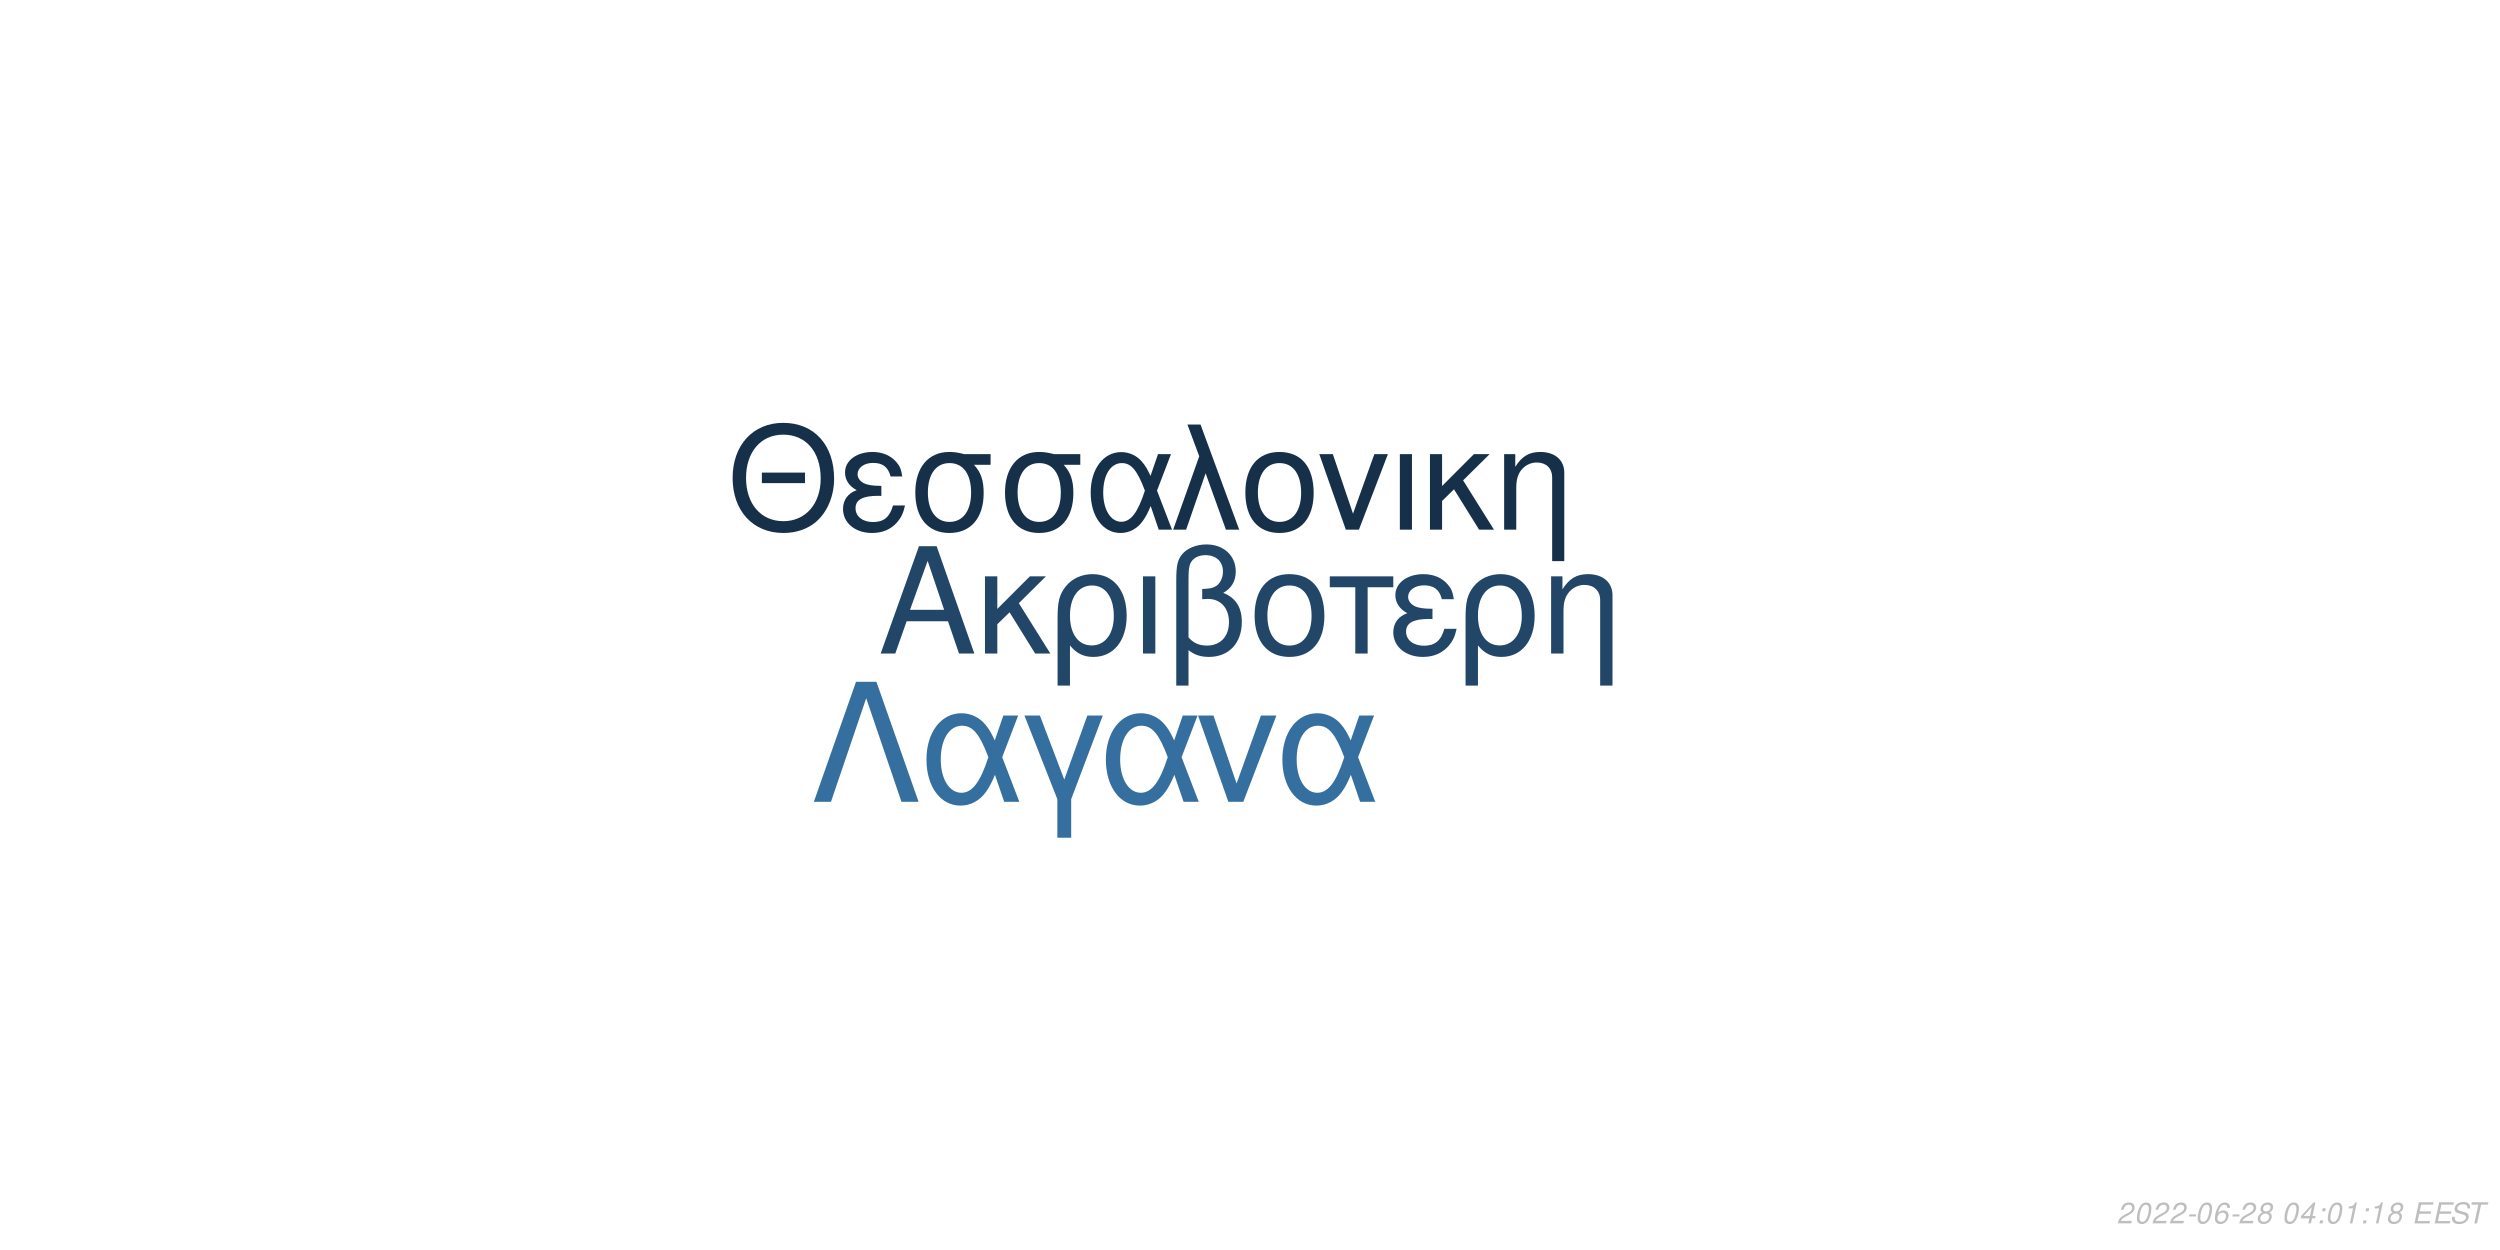
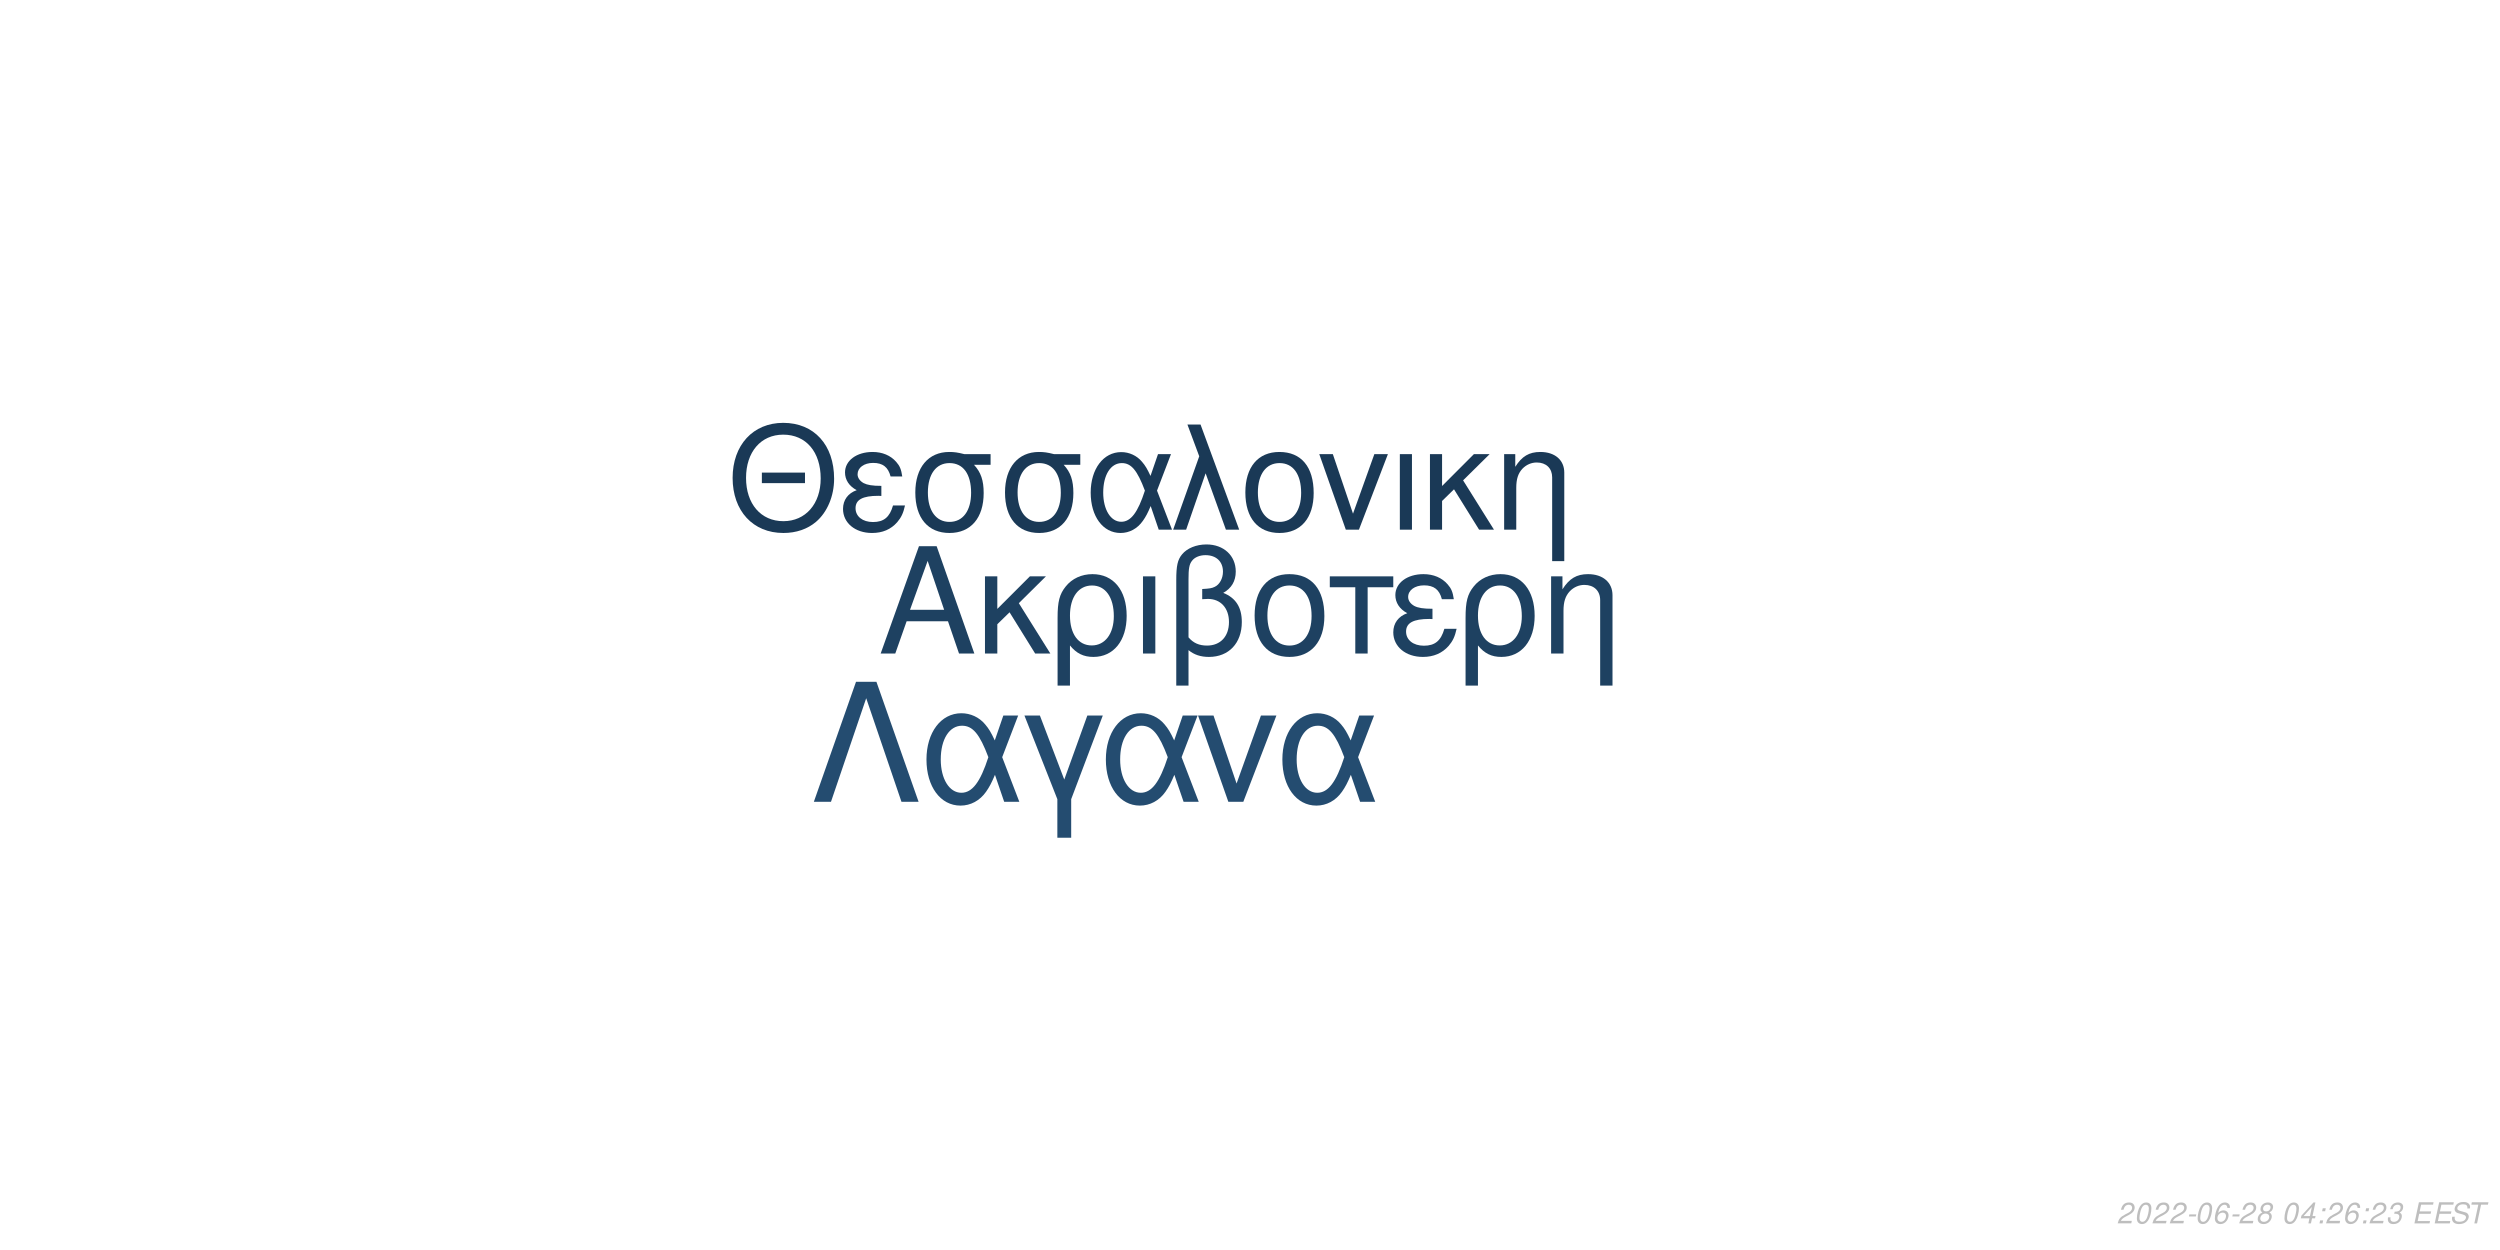
<svg xmlns="http://www.w3.org/2000/svg" xmlns:xlink="http://www.w3.org/1999/xlink" width="864pt" height="432pt" viewBox="0 0 864 432" version="1.1">
  <defs>
    <g>
      <symbol overflow="visible" id="glyph0-0">
        <path style="stroke:none;" d="" />
      </symbol>
      <symbol overflow="visible" id="glyph0-1">
        <path style="stroke:none;" d="M 24.125 -11.141 L 27.938 0 L 33.234 0 L 20.203 -37.094 L 14.094 -37.094 L 0.859 0 L 5.906 0 L 9.828 -11.141 Z M 22.797 -15.109 L 11 -15.109 L 17.094 -32.016 Z M 22.797 -15.109 " />
      </symbol>
      <symbol overflow="visible" id="glyph0-2">
        <path style="stroke:none;" d="M 7.172 -15.422 L 7.172 -26.672 L 2.906 -26.672 L 2.906 0 L 7.172 0 L 7.172 -10.125 L 11.406 -14.25 L 20.25 0 L 25.5 0 L 14.609 -17.406 L 23.969 -26.672 L 18.422 -26.672 Z M 7.172 -15.422 " />
      </symbol>
      <symbol overflow="visible" id="glyph0-3">
        <path style="stroke:none;" d="M 3 11.094 L 7.281 11.094 L 7.281 -2.797 C 9.516 -0.047 11.953 1.172 15.375 1.172 C 22.344 1.172 26.875 -4.422 26.875 -13.031 C 26.875 -21.891 22.297 -27.438 15.062 -27.438 C 11.297 -27.438 7.984 -25.906 5.797 -23.156 C 3.672 -20.516 3 -17.969 3 -12.359 Z M 14.906 -23.516 C 19.547 -23.516 22.438 -19.438 22.438 -12.922 C 22.438 -6.812 19.391 -2.797 14.812 -2.797 C 10.172 -2.797 7.281 -6.766 7.281 -13.125 C 7.281 -19.484 10.234 -23.516 14.906 -23.516 Z M 14.906 -23.516 " />
      </symbol>
      <symbol overflow="visible" id="glyph0-4">
        <path style="stroke:none;" d="M 3.516 0 L 7.781 0 L 7.781 -26.672 L 3.516 -26.672 Z M 3.516 0 " />
      </symbol>
      <symbol overflow="visible" id="glyph0-5">
        <path style="stroke:none;" d="M 4.016 11.094 L 8.25 11.094 L 8.25 -1.172 C 10.172 0.406 12.422 1.172 15.312 1.172 C 22.188 1.172 26.672 -3.609 26.672 -10.891 C 26.672 -15.984 24.578 -19.234 20.25 -20.969 C 23.109 -22.547 24.578 -25.031 24.578 -28.344 C 24.578 -33.844 20.406 -37.703 14.453 -37.703 C 10.938 -37.703 7.734 -36.391 6 -34.25 C 4.484 -32.422 4.016 -30.328 4.016 -25.391 Z M 8.25 -25.656 C 8.25 -29.359 8.5 -30.844 9.469 -32.062 C 10.375 -33.281 12.156 -34 14.094 -34 C 17.812 -34 20.156 -31.812 20.156 -28.297 C 20.156 -25.953 18.984 -23.812 17.297 -23.047 C 16.281 -22.547 15.469 -22.438 12.984 -22.297 L 12.984 -18.781 C 13.734 -18.828 14.344 -18.875 14.969 -18.875 C 19.344 -18.875 22.234 -15.719 22.234 -10.891 C 22.234 -5.906 19.281 -2.75 14.656 -2.75 C 11.953 -2.75 9.922 -3.609 8.25 -5.594 Z M 8.25 -25.656 " />
      </symbol>
      <symbol overflow="visible" id="glyph0-6">
        <path style="stroke:none;" d="M 14.094 -27.438 C 6.562 -27.438 2.094 -22.094 2.094 -13.125 C 2.094 -4.125 6.562 1.172 14.141 1.172 C 21.672 1.172 26.203 -4.172 26.203 -12.922 C 26.203 -22.188 21.828 -27.438 14.094 -27.438 Z M 14.141 -23.516 C 18.938 -23.516 21.781 -19.594 21.781 -12.984 C 21.781 -6.672 18.828 -2.75 14.141 -2.75 C 9.422 -2.75 6.516 -6.672 6.516 -13.125 C 6.516 -19.594 9.422 -23.516 14.141 -23.516 Z M 14.141 -23.516 " />
      </symbol>
      <symbol overflow="visible" id="glyph0-7">
        <path style="stroke:none;" d="M 7.891 0 L 12.156 0 L 12.156 -22.906 L 21.016 -22.906 L 21.016 -26.672 L -0.922 -26.672 L -0.922 -22.906 L 7.891 -22.906 Z M 7.891 0 " />
      </symbol>
      <symbol overflow="visible" id="glyph0-8">
        <path style="stroke:none;" d="M 14.562 -15.469 C 11.344 -15.469 9.562 -15.781 8.297 -16.438 C 6.922 -17.203 6.156 -18.328 6.156 -19.547 C 6.156 -21.891 8.453 -23.562 11.656 -23.562 C 15.062 -23.562 16.953 -22.094 17.812 -18.781 L 21.938 -18.781 C 21.578 -21.266 21.062 -22.5 19.797 -23.922 C 17.812 -26.203 14.906 -27.438 11.453 -27.438 C 5.797 -27.438 1.734 -24.375 1.734 -20.203 C 1.734 -17.609 3.156 -15.375 5.859 -13.938 C 2.797 -12.875 1.016 -10.484 1.016 -7.328 C 1.016 -2.391 5.297 1.172 11.25 1.172 C 14.969 1.172 17.906 -0.109 20.156 -2.641 C 21.578 -4.328 22.297 -5.797 22.906 -8.547 L 18.672 -8.547 C 17.5 -4.422 15.422 -2.703 11.609 -2.703 C 7.938 -2.703 5.438 -4.688 5.438 -7.578 C 5.438 -10.578 7.938 -11.953 13.484 -11.953 C 13.641 -11.953 14.094 -11.953 14.562 -11.906 Z M 14.562 -15.469 " />
      </symbol>
      <symbol overflow="visible" id="glyph0-9">
        <path style="stroke:none;" d="M 3.562 -26.672 L 3.562 0 L 7.844 0 L 7.844 -14.703 C 7.844 -17.906 8.5 -19.891 10.031 -21.531 C 11.406 -22.953 13.188 -23.719 15.062 -23.719 C 18.375 -23.719 20.516 -21.672 20.516 -18.469 L 20.516 11.094 L 24.781 11.094 L 24.781 -20.156 C 24.781 -24.578 21.469 -27.438 16.328 -27.438 C 12.359 -27.438 9.828 -25.906 7.484 -22.188 L 7.484 -26.672 Z M 3.562 -26.672 " />
      </symbol>
      <symbol overflow="visible" id="glyph1-0">
        <path style="stroke:none;" d="" />
      </symbol>
      <symbol overflow="visible" id="glyph1-1">
        <path style="stroke:none;" d="M 26.859 -19.734 L 11.953 -19.734 L 11.953 -16.094 L 26.859 -16.094 Z M 19.328 -36.922 C 8.922 -36.922 1.844 -29.25 1.844 -17.891 C 1.844 -6.484 8.875 1.141 19.391 1.141 C 23.812 1.141 27.703 -0.203 30.641 -2.688 C 34.578 -6.031 36.922 -11.656 36.922 -17.594 C 36.922 -29.297 30 -36.922 19.328 -36.922 Z M 19.328 -32.844 C 27.203 -32.844 32.281 -26.906 32.281 -17.688 C 32.281 -8.922 27.062 -2.938 19.391 -2.938 C 11.609 -2.938 6.484 -8.922 6.484 -17.891 C 6.484 -26.859 11.609 -32.844 19.328 -32.844 Z M 19.328 -32.844 " />
      </symbol>
      <symbol overflow="visible" id="glyph1-2">
        <path style="stroke:none;" d="M 14.25 -15.141 C 11.109 -15.141 9.375 -15.453 8.125 -16.094 C 6.781 -16.844 6.031 -17.938 6.031 -19.141 C 6.031 -21.422 8.266 -23.078 11.406 -23.078 C 14.75 -23.078 16.594 -21.625 17.438 -18.391 L 21.469 -18.391 C 21.125 -20.828 20.625 -22.031 19.391 -23.422 C 17.438 -25.656 14.594 -26.859 11.219 -26.859 C 5.688 -26.859 1.688 -23.875 1.688 -19.781 C 1.688 -17.234 3.094 -15.047 5.734 -13.656 C 2.734 -12.609 1 -10.266 1 -7.172 C 1 -2.344 5.188 1.141 11.016 1.141 C 14.656 1.141 17.547 -0.094 19.734 -2.594 C 21.125 -4.234 21.828 -5.688 22.422 -8.375 L 18.281 -8.375 C 17.141 -4.328 15.094 -2.641 11.359 -2.641 C 7.766 -2.641 5.328 -4.578 5.328 -7.422 C 5.328 -10.359 7.766 -11.703 13.203 -11.703 C 13.359 -11.703 13.797 -11.703 14.25 -11.656 Z M 14.25 -15.141 " />
      </symbol>
      <symbol overflow="visible" id="glyph1-3">
        <path style="stroke:none;" d="M 29 -26.109 L 19.938 -26.109 C 17.594 -26.703 16.438 -26.859 14.703 -26.859 C 7.469 -26.859 2.984 -21.469 2.984 -12.859 C 2.984 -4.031 7.375 1.141 14.797 1.141 C 22.172 1.141 26.609 -4.078 26.609 -12.656 C 26.609 -17.047 25.656 -19.828 23.266 -22.422 L 29 -22.422 Z M 14.797 -23.016 C 19.531 -23.016 22.266 -19.234 22.266 -12.75 C 22.266 -6.531 19.438 -2.688 14.797 -2.688 C 10.172 -2.688 7.328 -6.531 7.328 -12.859 C 7.328 -19.188 10.172 -23.016 14.797 -23.016 Z M 14.797 -23.016 " />
      </symbol>
      <symbol overflow="visible" id="glyph1-4">
        <path style="stroke:none;" d="M 29.344 -26.109 L 24.859 -26.109 L 22.266 -18.578 C 21.125 -21.031 20.484 -22.125 19.328 -23.469 C 17.547 -25.609 14.906 -26.812 12.156 -26.812 C 5.984 -26.812 1.594 -20.984 1.594 -12.812 C 1.594 -4.578 5.828 1.141 11.906 1.141 C 14.953 1.141 17.734 -0.344 19.625 -3.047 C 20.672 -4.531 21.281 -5.688 22.328 -8.172 L 25.109 0 L 29.703 0 L 24.516 -13.5 Z M 20.328 -13.5 C 17.891 -5.922 15.453 -2.734 12.156 -2.734 C 8.516 -2.734 5.922 -6.922 5.922 -12.812 C 5.922 -18.938 8.516 -23.016 12.359 -23.016 C 15.594 -23.016 17.688 -20.531 20.328 -13.5 Z M 20.328 -13.5 " />
      </symbol>
      <symbol overflow="visible" id="glyph1-5">
        <path style="stroke:none;" d="M 1.094 0 L 5.578 0 L 12.312 -19.484 L 19.328 0 L 23.922 0 L 10.562 -36.328 L 6.031 -36.328 L 10.109 -25.359 Z M 1.094 0 " />
      </symbol>
      <symbol overflow="visible" id="glyph1-6">
        <path style="stroke:none;" d="M 13.797 -26.859 C 6.422 -26.859 2.047 -21.625 2.047 -12.859 C 2.047 -4.031 6.422 1.141 13.859 1.141 C 21.234 1.141 25.656 -4.078 25.656 -12.656 C 25.656 -21.719 21.375 -26.859 13.797 -26.859 Z M 13.859 -23.016 C 18.531 -23.016 21.328 -19.188 21.328 -12.703 C 21.328 -6.531 18.438 -2.688 13.859 -2.688 C 9.219 -2.688 6.375 -6.531 6.375 -12.859 C 6.375 -19.188 9.219 -23.016 13.859 -23.016 Z M 13.859 -23.016 " />
      </symbol>
      <symbol overflow="visible" id="glyph1-7">
        <path style="stroke:none;" d="M 14.297 0 L 24.312 -26.109 L 19.625 -26.109 L 12.25 -5.531 L 5.281 -26.109 L 0.594 -26.109 L 9.766 0 Z M 14.297 0 " />
      </symbol>
      <symbol overflow="visible" id="glyph1-8">
        <path style="stroke:none;" d="M 3.438 0 L 7.625 0 L 7.625 -26.109 L 3.438 -26.109 Z M 3.438 0 " />
      </symbol>
      <symbol overflow="visible" id="glyph1-9">
        <path style="stroke:none;" d="M 7.031 -15.094 L 7.031 -26.109 L 2.844 -26.109 L 2.844 0 L 7.031 0 L 7.031 -9.922 L 11.156 -13.953 L 19.828 0 L 24.969 0 L 14.297 -17.047 L 23.469 -26.109 L 18.031 -26.109 Z M 7.031 -15.094 " />
      </symbol>
      <symbol overflow="visible" id="glyph1-10">
        <path style="stroke:none;" d="M 3.484 -26.109 L 3.484 0 L 7.672 0 L 7.672 -14.406 C 7.672 -17.547 8.328 -19.484 9.812 -21.078 C 11.156 -22.469 12.906 -23.219 14.75 -23.219 C 17.984 -23.219 20.078 -21.234 20.078 -18.094 L 20.078 10.859 L 24.266 10.859 L 24.266 -19.734 C 24.266 -24.062 21.031 -26.859 16 -26.859 C 12.109 -26.859 9.609 -25.359 7.328 -21.719 L 7.328 -26.109 Z M 3.484 -26.109 " />
      </symbol>
      <symbol overflow="visible" id="glyph2-0">
        <path style="stroke:none;" d="" />
      </symbol>
      <symbol overflow="visible" id="glyph2-1">
        <path style="stroke:none;" d="M 22.531 -41.484 L 15.484 -41.484 L 0.906 0 L 6.828 0 L 19 -35.797 L 31.188 0 L 37.109 0 Z M 22.531 -41.484 " />
      </symbol>
      <symbol overflow="visible" id="glyph2-2">
        <path style="stroke:none;" d="M 33.516 -29.812 L 28.391 -29.812 L 25.438 -21.219 C 24.125 -24.016 23.391 -25.266 22.078 -26.797 C 20.031 -29.25 17.016 -30.609 13.891 -30.609 C 6.828 -30.609 1.828 -23.953 1.828 -14.625 C 1.828 -5.234 6.656 1.312 13.594 1.312 C 17.078 1.312 20.266 -0.391 22.422 -3.469 C 23.609 -5.172 24.297 -6.484 25.5 -9.328 L 28.688 0 L 33.922 0 L 28 -15.422 Z M 23.219 -15.422 C 20.422 -6.766 17.641 -3.125 13.891 -3.125 C 9.734 -3.125 6.766 -7.906 6.766 -14.625 C 6.766 -21.625 9.734 -26.297 14.109 -26.297 C 17.812 -26.297 20.203 -23.453 23.219 -15.422 Z M 23.219 -15.422 " />
      </symbol>
      <symbol overflow="visible" id="glyph2-3">
        <path style="stroke:none;" d="M 12.062 12.406 L 16.844 12.406 L 16.844 -0.906 L 27.766 -29.812 L 22.422 -29.812 L 14.453 -7.688 L 6.031 -29.812 L 0.688 -29.812 L 12.062 -0.906 Z M 12.062 12.406 " />
      </symbol>
      <symbol overflow="visible" id="glyph2-4">
        <path style="stroke:none;" d="M 16.328 0 L 27.766 -29.812 L 22.422 -29.812 L 14 -6.312 L 6.031 -29.812 L 0.688 -29.812 L 11.156 0 Z M 16.328 0 " />
      </symbol>
      <symbol overflow="visible" id="glyph3-0">
        <path style="stroke:none;" d="" />
      </symbol>
      <symbol overflow="visible" id="glyph3-1">
        <path style="stroke:none;" d="M 5.234 -0.875 L 1.469 -0.875 C 1.641 -1.375 2.203 -1.891 3.109 -2.344 L 4.234 -2.938 C 5.562 -3.625 6.219 -4.469 6.219 -5.484 C 6.219 -5.938 6.062 -6.359 5.797 -6.656 C 5.469 -7.047 4.984 -7.234 4.312 -7.234 C 2.766 -7.234 1.891 -6.453 1.484 -4.734 L 2.375 -4.734 C 2.484 -5.188 2.609 -5.484 2.797 -5.75 C 3.094 -6.203 3.609 -6.453 4.188 -6.453 C 4.891 -6.453 5.344 -6.031 5.344 -5.375 C 5.344 -4.703 4.859 -4.094 4.016 -3.656 L 2.984 -3.125 C 1.234 -2.188 0.797 -1.656 0.344 -0.016 L 5.047 -0.016 Z M 5.234 -0.875 " />
      </symbol>
      <symbol overflow="visible" id="glyph3-2">
        <path style="stroke:none;" d="M 4.203 -7.234 C 3.375 -7.234 2.688 -6.812 2.125 -5.984 C 1.484 -5.047 0.984 -3.188 0.984 -1.734 C 0.984 -1.109 1.172 -0.562 1.484 -0.266 C 1.797 0.047 2.281 0.234 2.766 0.234 C 3.625 0.234 4.281 -0.156 4.859 -1.016 C 5.516 -1.953 6 -3.797 6 -5.266 C 6 -6.5 5.328 -7.234 4.203 -7.234 Z M 4.094 -6.453 C 4.734 -6.453 5.125 -5.984 5.125 -5.156 C 5.125 -4.203 4.781 -2.625 4.406 -1.812 C 3.984 -0.938 3.516 -0.547 2.875 -0.547 C 2.25 -0.547 1.875 -1.031 1.875 -1.828 C 1.875 -2.797 2.203 -4.344 2.594 -5.203 C 2.984 -6.047 3.453 -6.453 4.094 -6.453 Z M 4.094 -6.453 " />
      </symbol>
      <symbol overflow="visible" id="glyph3-3">
        <path style="stroke:none;" d="M 3.516 -3.125 L 1.125 -3.125 L 0.969 -2.406 L 3.359 -2.406 Z M 3.516 -3.125 " />
      </symbol>
      <symbol overflow="visible" id="glyph3-4">
        <path style="stroke:none;" d="M 6.125 -5.344 L 6.141 -5.625 C 6.141 -6.609 5.453 -7.234 4.391 -7.234 C 3.438 -7.234 2.641 -6.719 2.016 -5.703 C 1.422 -4.781 0.938 -2.953 0.938 -1.688 C 0.938 -0.516 1.688 0.234 2.859 0.234 C 3.703 0.234 4.438 -0.156 5 -0.875 C 5.406 -1.422 5.672 -2.156 5.672 -2.766 C 5.672 -3.812 4.969 -4.5 3.906 -4.5 C 3.234 -4.5 2.672 -4.234 2.094 -3.625 C 2.406 -5.375 3.234 -6.453 4.25 -6.453 C 4.703 -6.453 5.062 -6.234 5.172 -5.844 C 5.203 -5.719 5.234 -5.578 5.25 -5.344 Z M 3.656 -3.734 C 4.344 -3.734 4.797 -3.281 4.797 -2.625 C 4.797 -1.469 3.984 -0.547 2.984 -0.547 C 2.297 -0.547 1.812 -1.047 1.812 -1.766 C 1.812 -2.859 2.625 -3.734 3.656 -3.734 Z M 3.656 -3.734 " />
      </symbol>
      <symbol overflow="visible" id="glyph3-5">
        <path style="stroke:none;" d="M 4.766 -3.797 C 5.078 -3.969 5.234 -4.078 5.438 -4.234 C 5.812 -4.594 6.062 -5.172 6.062 -5.734 C 6.062 -6.625 5.344 -7.234 4.266 -7.234 C 2.812 -7.234 1.703 -6.219 1.703 -4.875 C 1.703 -4.406 1.875 -4.125 2.359 -3.812 C 1.297 -3.312 0.75 -2.516 0.75 -1.469 C 0.75 -0.438 1.547 0.234 2.812 0.234 C 3.656 0.234 4.359 -0.094 4.938 -0.734 C 5.359 -1.234 5.609 -1.859 5.609 -2.438 C 5.609 -3.047 5.312 -3.516 4.766 -3.797 Z M 4.109 -6.453 C 4.797 -6.453 5.188 -6.125 5.188 -5.578 C 5.188 -5.266 5.062 -4.922 4.859 -4.672 C 4.562 -4.312 4.188 -4.156 3.656 -4.156 C 2.984 -4.156 2.594 -4.453 2.594 -4.984 C 2.594 -5.859 3.203 -6.453 4.109 -6.453 Z M 3.453 -3.406 C 4.234 -3.406 4.734 -2.984 4.734 -2.312 C 4.734 -1.312 3.922 -0.547 2.875 -0.547 C 2.125 -0.547 1.625 -0.969 1.625 -1.625 C 1.625 -2.609 2.438 -3.406 3.453 -3.406 Z M 3.453 -3.406 " />
      </symbol>
      <symbol overflow="visible" id="glyph3-6">
        <path style="stroke:none;" d="" />
      </symbol>
      <symbol overflow="visible" id="glyph3-7">
        <path style="stroke:none;" d="M 3.625 -1.75 L 3.266 0 L 4.141 0 L 4.516 -1.75 L 5.562 -1.75 L 5.734 -2.531 L 4.688 -2.531 L 5.688 -7.234 L 5.016 -7.234 L 0.844 -2.672 L 0.641 -1.75 Z M 3.797 -2.531 L 1.594 -2.531 L 4.469 -5.703 Z M 3.797 -2.531 " />
      </symbol>
      <symbol overflow="visible" id="glyph3-8">
        <path style="stroke:none;" d="M 2.359 -1.031 L 1.312 -1.031 L 1.094 0 L 2.141 0 Z M 3.266 -5.234 L 2.219 -5.234 L 2 -4.203 L 3.047 -4.203 Z M 3.266 -5.234 " />
      </symbol>
      <symbol overflow="visible" id="glyph3-9">
-         <path style="stroke:none;" d="M 3.703 -5.188 L 2.594 0 L 3.469 0 L 5.016 -7.234 L 4.438 -7.234 C 3.906 -6.156 3.688 -6.016 2.234 -5.812 L 2.109 -5.188 Z M 3.703 -5.188 " />
+         <path style="stroke:none;" d="M 2.922 -3.312 C 3.125 -3.344 3.234 -3.344 3.375 -3.344 C 4.203 -3.344 4.688 -3 4.688 -2.406 C 4.688 -1.312 3.906 -0.547 2.781 -0.547 C 2.047 -0.547 1.594 -0.938 1.594 -1.562 C 1.594 -1.719 1.609 -1.844 1.656 -2.094 L 0.766 -2.094 C 0.734 -1.797 0.719 -1.641 0.719 -1.469 C 0.719 -0.375 1.406 0.234 2.641 0.234 C 3.547 0.234 4.297 -0.078 4.812 -0.656 C 5.266 -1.156 5.562 -1.875 5.562 -2.547 C 5.562 -3.125 5.344 -3.453 4.797 -3.734 C 5.641 -4.234 6.016 -4.844 6.016 -5.734 C 6.016 -6.656 5.312 -7.234 4.203 -7.234 C 3.375 -7.234 2.672 -6.938 2.188 -6.375 C 1.891 -6.031 1.703 -5.641 1.516 -4.906 L 2.391 -4.906 C 2.5 -5.359 2.594 -5.594 2.734 -5.812 C 3.047 -6.234 3.516 -6.453 4.078 -6.453 C 4.734 -6.453 5.141 -6.125 5.141 -5.578 C 5.141 -5.188 5.016 -4.797 4.797 -4.547 C 4.516 -4.234 4 -4.062 3.266 -4.062 L 3.078 -4.062 Z M 2.922 -3.312 " />
      </symbol>
      <symbol overflow="visible" id="glyph3-10">
        <path style="stroke:none;" d="M 2.547 -3.312 L 6.5 -3.312 L 6.688 -4.141 L 2.719 -4.141 L 3.219 -6.469 L 7.344 -6.469 L 7.516 -7.297 L 2.453 -7.297 L 0.906 0 L 6.125 0 L 6.297 -0.812 L 2.016 -0.812 Z M 2.547 -3.312 " />
      </symbol>
      <symbol overflow="visible" id="glyph3-11">
        <path style="stroke:none;" d="M 7.062 -5.156 C 7.125 -5.438 7.141 -5.562 7.141 -5.703 C 7.141 -6.156 6.938 -6.594 6.594 -6.891 C 6.188 -7.25 5.656 -7.406 4.875 -7.406 C 3.844 -7.406 3.047 -7.125 2.5 -6.562 C 2.094 -6.141 1.781 -5.438 1.781 -4.922 C 1.781 -4.297 2.219 -3.766 2.891 -3.562 L 4.594 -3.094 C 5.406 -2.859 5.734 -2.578 5.734 -2.094 C 5.734 -1.781 5.547 -1.406 5.266 -1.141 C 4.844 -0.766 4.266 -0.578 3.453 -0.578 C 2.328 -0.578 1.812 -0.984 1.812 -1.906 C 1.812 -2.047 1.812 -2.125 1.844 -2.312 L 0.984 -2.312 C 0.906 -2.062 0.891 -1.906 0.891 -1.688 C 0.891 -0.484 1.797 0.234 3.297 0.234 C 4.359 0.234 5.234 -0.062 5.812 -0.609 C 6.344 -1.078 6.688 -1.797 6.688 -2.375 C 6.688 -2.641 6.609 -2.906 6.453 -3.156 C 6.234 -3.5 5.938 -3.703 5.469 -3.828 L 3.75 -4.312 C 2.984 -4.547 2.734 -4.734 2.734 -5.188 C 2.734 -5.547 2.875 -5.844 3.188 -6.109 C 3.547 -6.438 4.031 -6.594 4.703 -6.594 C 5.266 -6.594 5.688 -6.484 5.906 -6.297 C 6.094 -6.125 6.219 -5.797 6.219 -5.516 C 6.219 -5.422 6.203 -5.344 6.188 -5.156 Z M 7.062 -5.156 " />
      </symbol>
      <symbol overflow="visible" id="glyph3-12">
        <path style="stroke:none;" d="M 4.938 -6.469 L 7.312 -6.469 L 7.484 -7.297 L 1.75 -7.297 L 1.578 -6.469 L 3.984 -6.469 L 2.609 0 L 3.547 0 Z M 4.938 -6.469 " />
      </symbol>
    </g>
  </defs>
  <g id="surface1">
    <rect x="0" y="0" width="864" height="432" style="fill:rgb(100%,100%,100%);fill-opacity:1;stroke:none;" />
-     <g style="fill:rgb(12.941%,27.451%,40.784%);fill-opacity:1;">
+     <g style="fill:rgb(11.765%,25.49%,38.039%);fill-opacity:1;">
      <use xlink:href="#glyph0-1" x="303.5" y="225.861" />
      <use xlink:href="#glyph0-2" x="337.5" y="225.861" />
      <use xlink:href="#glyph0-3" x="362.5" y="225.861" />
      <use xlink:href="#glyph0-4" x="391.5" y="225.861" />
      <use xlink:href="#glyph0-5" x="402.5" y="225.861" />
      <use xlink:href="#glyph0-6" x="431.5" y="225.861" />
      <use xlink:href="#glyph0-7" x="460.5" y="225.861" />
      <use xlink:href="#glyph0-8" x="480.5" y="225.861" />
      <use xlink:href="#glyph0-3" x="503.5" y="225.861" />
      <use xlink:href="#glyph0-9" x="532.5" y="225.861" />
    </g>
-     <g style="fill:rgb(8.627%,18.824%,29.02%);fill-opacity:1;">
+     <g style="fill:rgb(10.196%,22.353%,33.725%);fill-opacity:1;">
      <use xlink:href="#glyph1-1" x="251.348" y="183.058" />
      <use xlink:href="#glyph1-2" x="290.348" y="183.058" />
      <use xlink:href="#glyph1-3" x="313.348" y="183.058" />
      <use xlink:href="#glyph1-3" x="344.348" y="183.058" />
      <use xlink:href="#glyph1-4" x="375.348" y="183.058" />
      <use xlink:href="#glyph1-5" x="404.348" y="183.058" />
      <use xlink:href="#glyph1-6" x="428.348" y="183.058" />
      <use xlink:href="#glyph1-7" x="455.348" y="183.058" />
      <use xlink:href="#glyph1-8" x="480.348" y="183.058" />
      <use xlink:href="#glyph1-9" x="491.348" y="183.058" />
      <use xlink:href="#glyph1-10" x="516.348" y="183.058" />
    </g>
-     <g style="fill:rgb(20.784%,43.529%,62.353%);fill-opacity:1;">
+     <g style="fill:rgb(14.118%,29.804%,43.922%);fill-opacity:1;">
      <use xlink:href="#glyph2-1" x="280.359" y="277.105" />
      <use xlink:href="#glyph2-2" x="318.359" y="277.105" />
      <use xlink:href="#glyph2-3" x="353.359" y="277.105" />
      <use xlink:href="#glyph2-2" x="380.359" y="277.105" />
      <use xlink:href="#glyph2-4" x="413.359" y="277.105" />
      <use xlink:href="#glyph2-2" x="441.359" y="277.105" />
    </g>
    <g style="fill:rgb(74.51%,74.51%,74.51%);fill-opacity:1;">
      <use xlink:href="#glyph3-1" x="731.52" y="422.81" />
      <use xlink:href="#glyph3-2" x="737.52" y="422.81" />
      <use xlink:href="#glyph3-1" x="743.52" y="422.81" />
      <use xlink:href="#glyph3-1" x="749.52" y="422.81" />
      <use xlink:href="#glyph3-3" x="755.52" y="422.81" />
      <use xlink:href="#glyph3-2" x="758.52" y="422.81" />
      <use xlink:href="#glyph3-4" x="764.52" y="422.81" />
      <use xlink:href="#glyph3-3" x="770.52" y="422.81" />
      <use xlink:href="#glyph3-1" x="773.52" y="422.81" />
      <use xlink:href="#glyph3-5" x="779.52" y="422.81" />
      <use xlink:href="#glyph3-6" x="785.52" y="422.81" />
      <use xlink:href="#glyph3-2" x="788.52" y="422.81" />
      <use xlink:href="#glyph3-7" x="794.52" y="422.81" />
      <use xlink:href="#glyph3-8" x="800.52" y="422.81" />
-       <use xlink:href="#glyph3-2" x="803.52" y="422.81" />
-       <use xlink:href="#glyph3-9" x="809.52" y="422.81" />
+       <use xlink:href="#glyph3-1" x="803.52" y="422.81" />
+       <use xlink:href="#glyph3-4" x="809.52" y="422.81" />
      <use xlink:href="#glyph3-8" x="815.52" y="422.81" />
-       <use xlink:href="#glyph3-9" x="818.52" y="422.81" />
-       <use xlink:href="#glyph3-5" x="824.52" y="422.81" />
+       <use xlink:href="#glyph3-1" x="818.52" y="422.81" />
+       <use xlink:href="#glyph3-9" x="824.52" y="422.81" />
      <use xlink:href="#glyph3-6" x="830.52" y="422.81" />
      <use xlink:href="#glyph3-10" x="833.52" y="422.81" />
      <use xlink:href="#glyph3-10" x="840.52" y="422.81" />
      <use xlink:href="#glyph3-11" x="846.52" y="422.81" />
      <use xlink:href="#glyph3-12" x="852.52" y="422.81" />
    </g>
  </g>
</svg>
